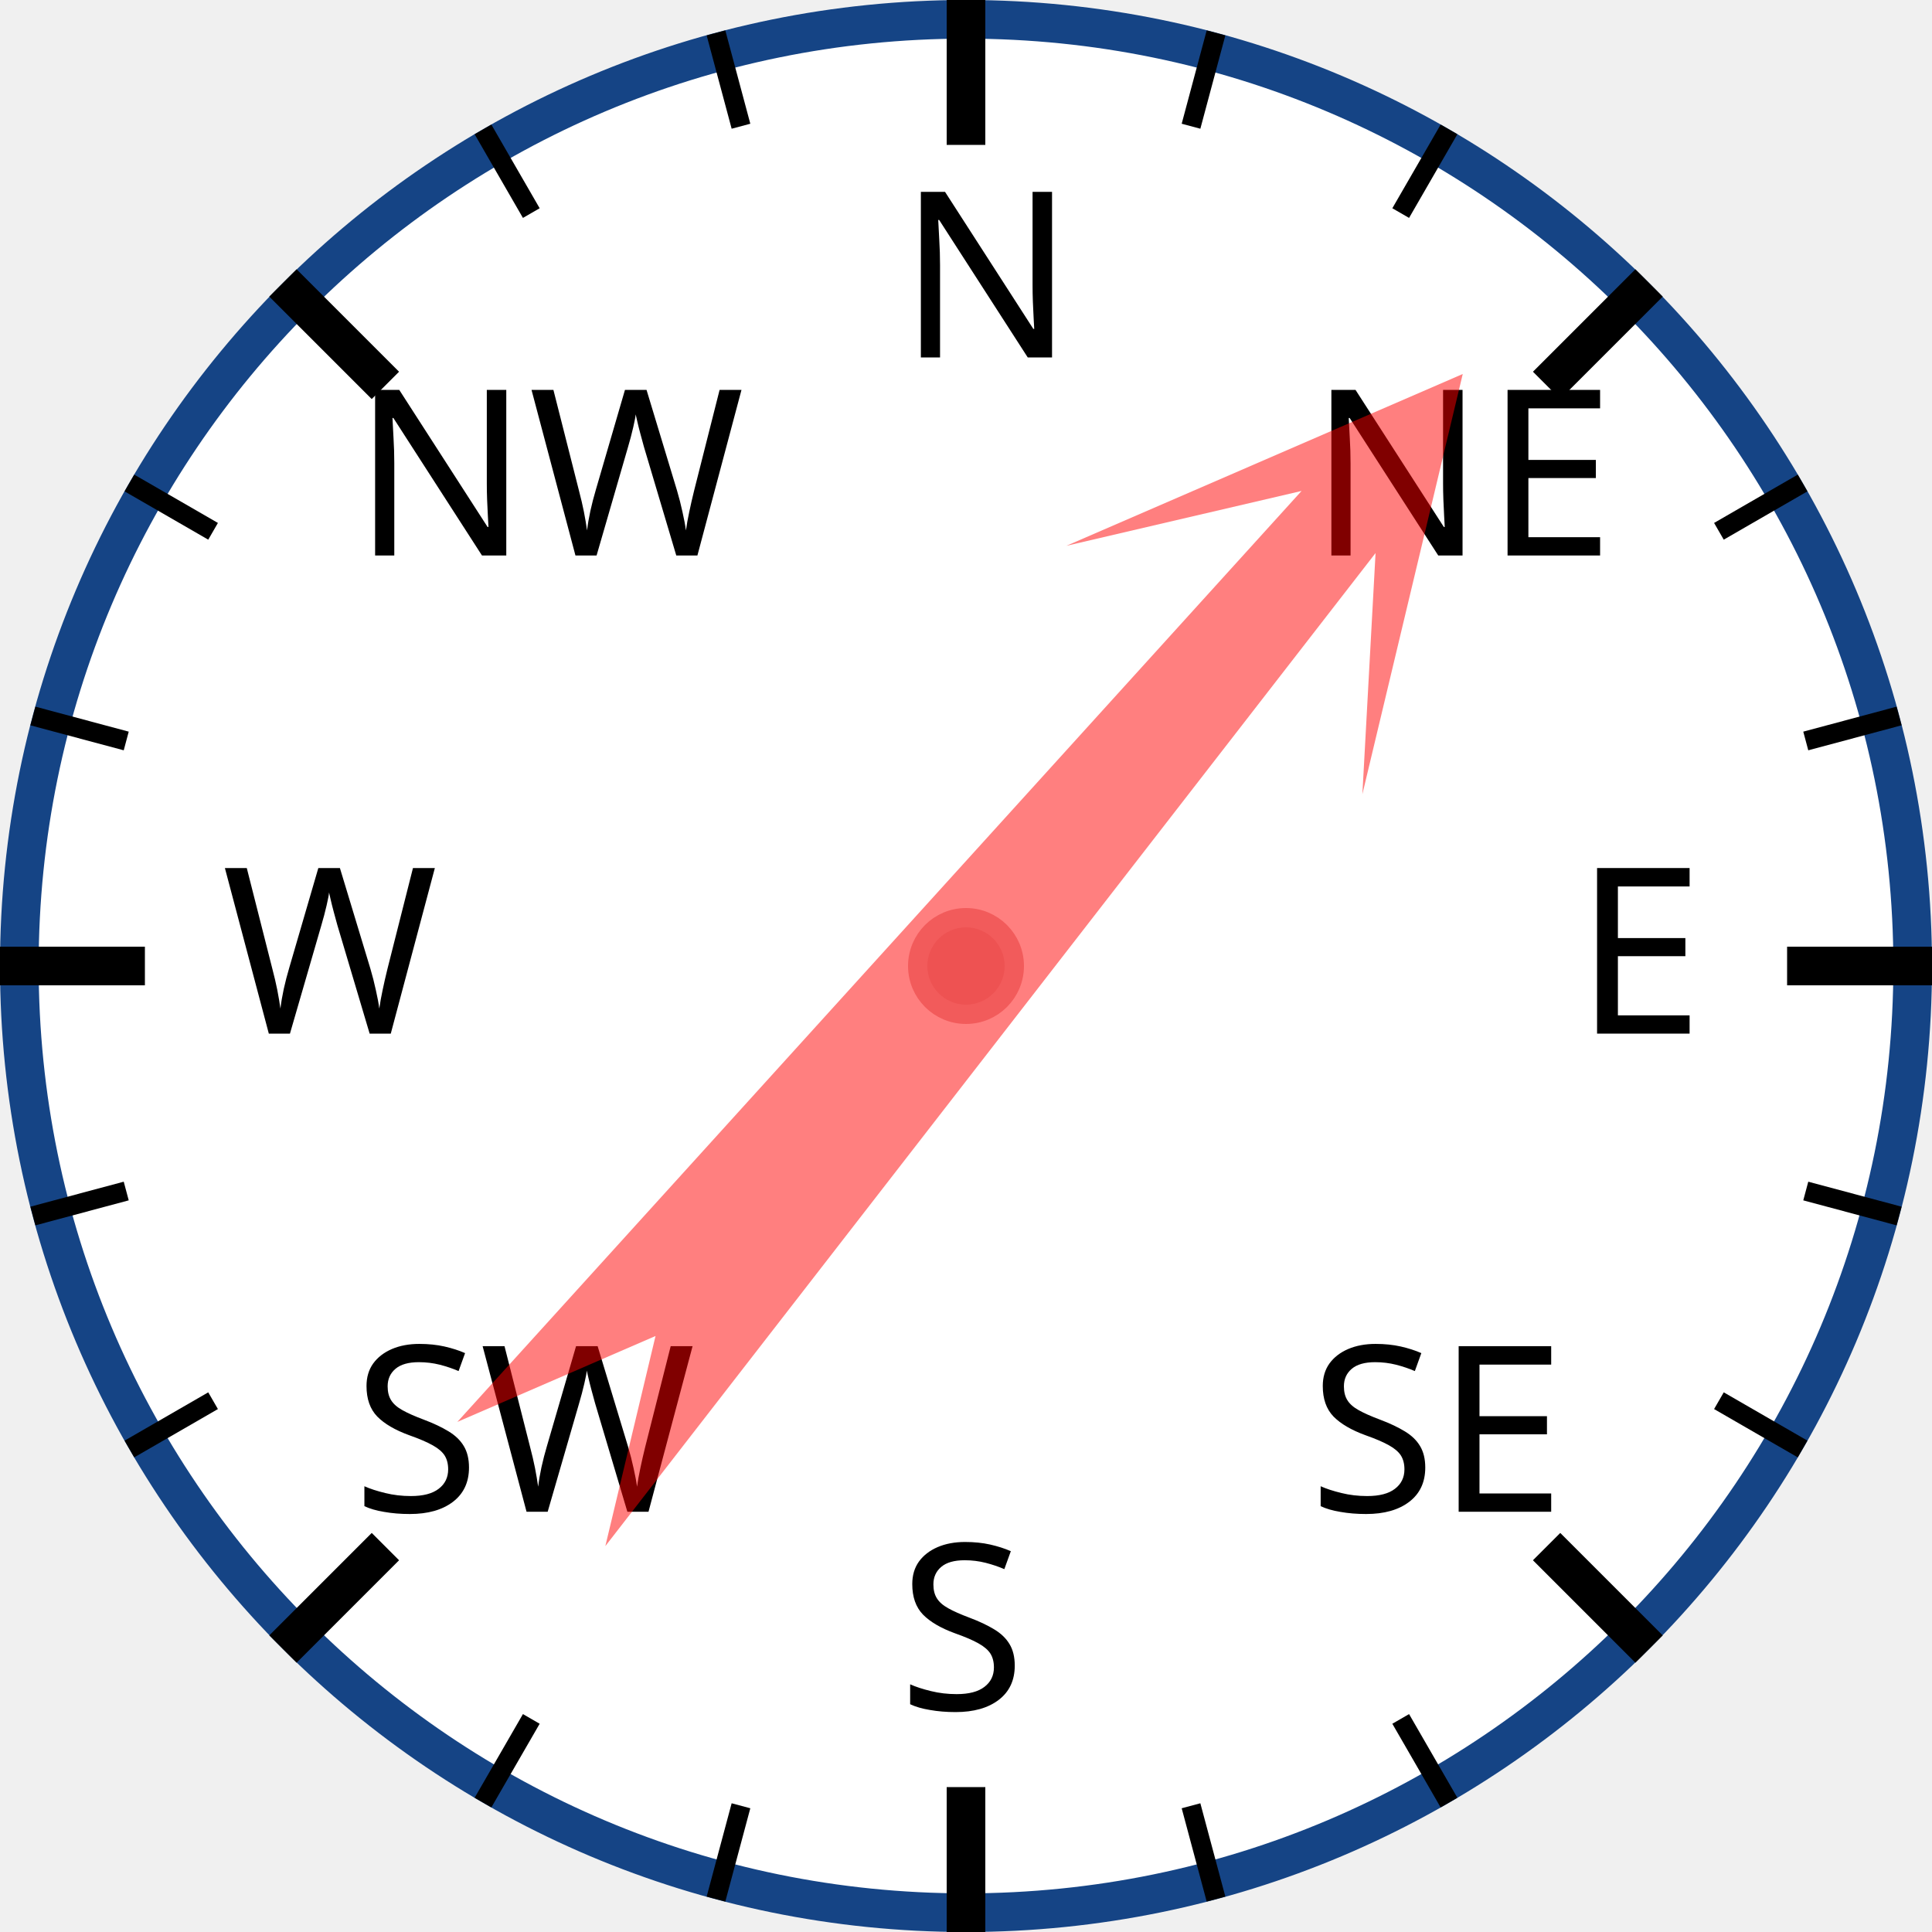
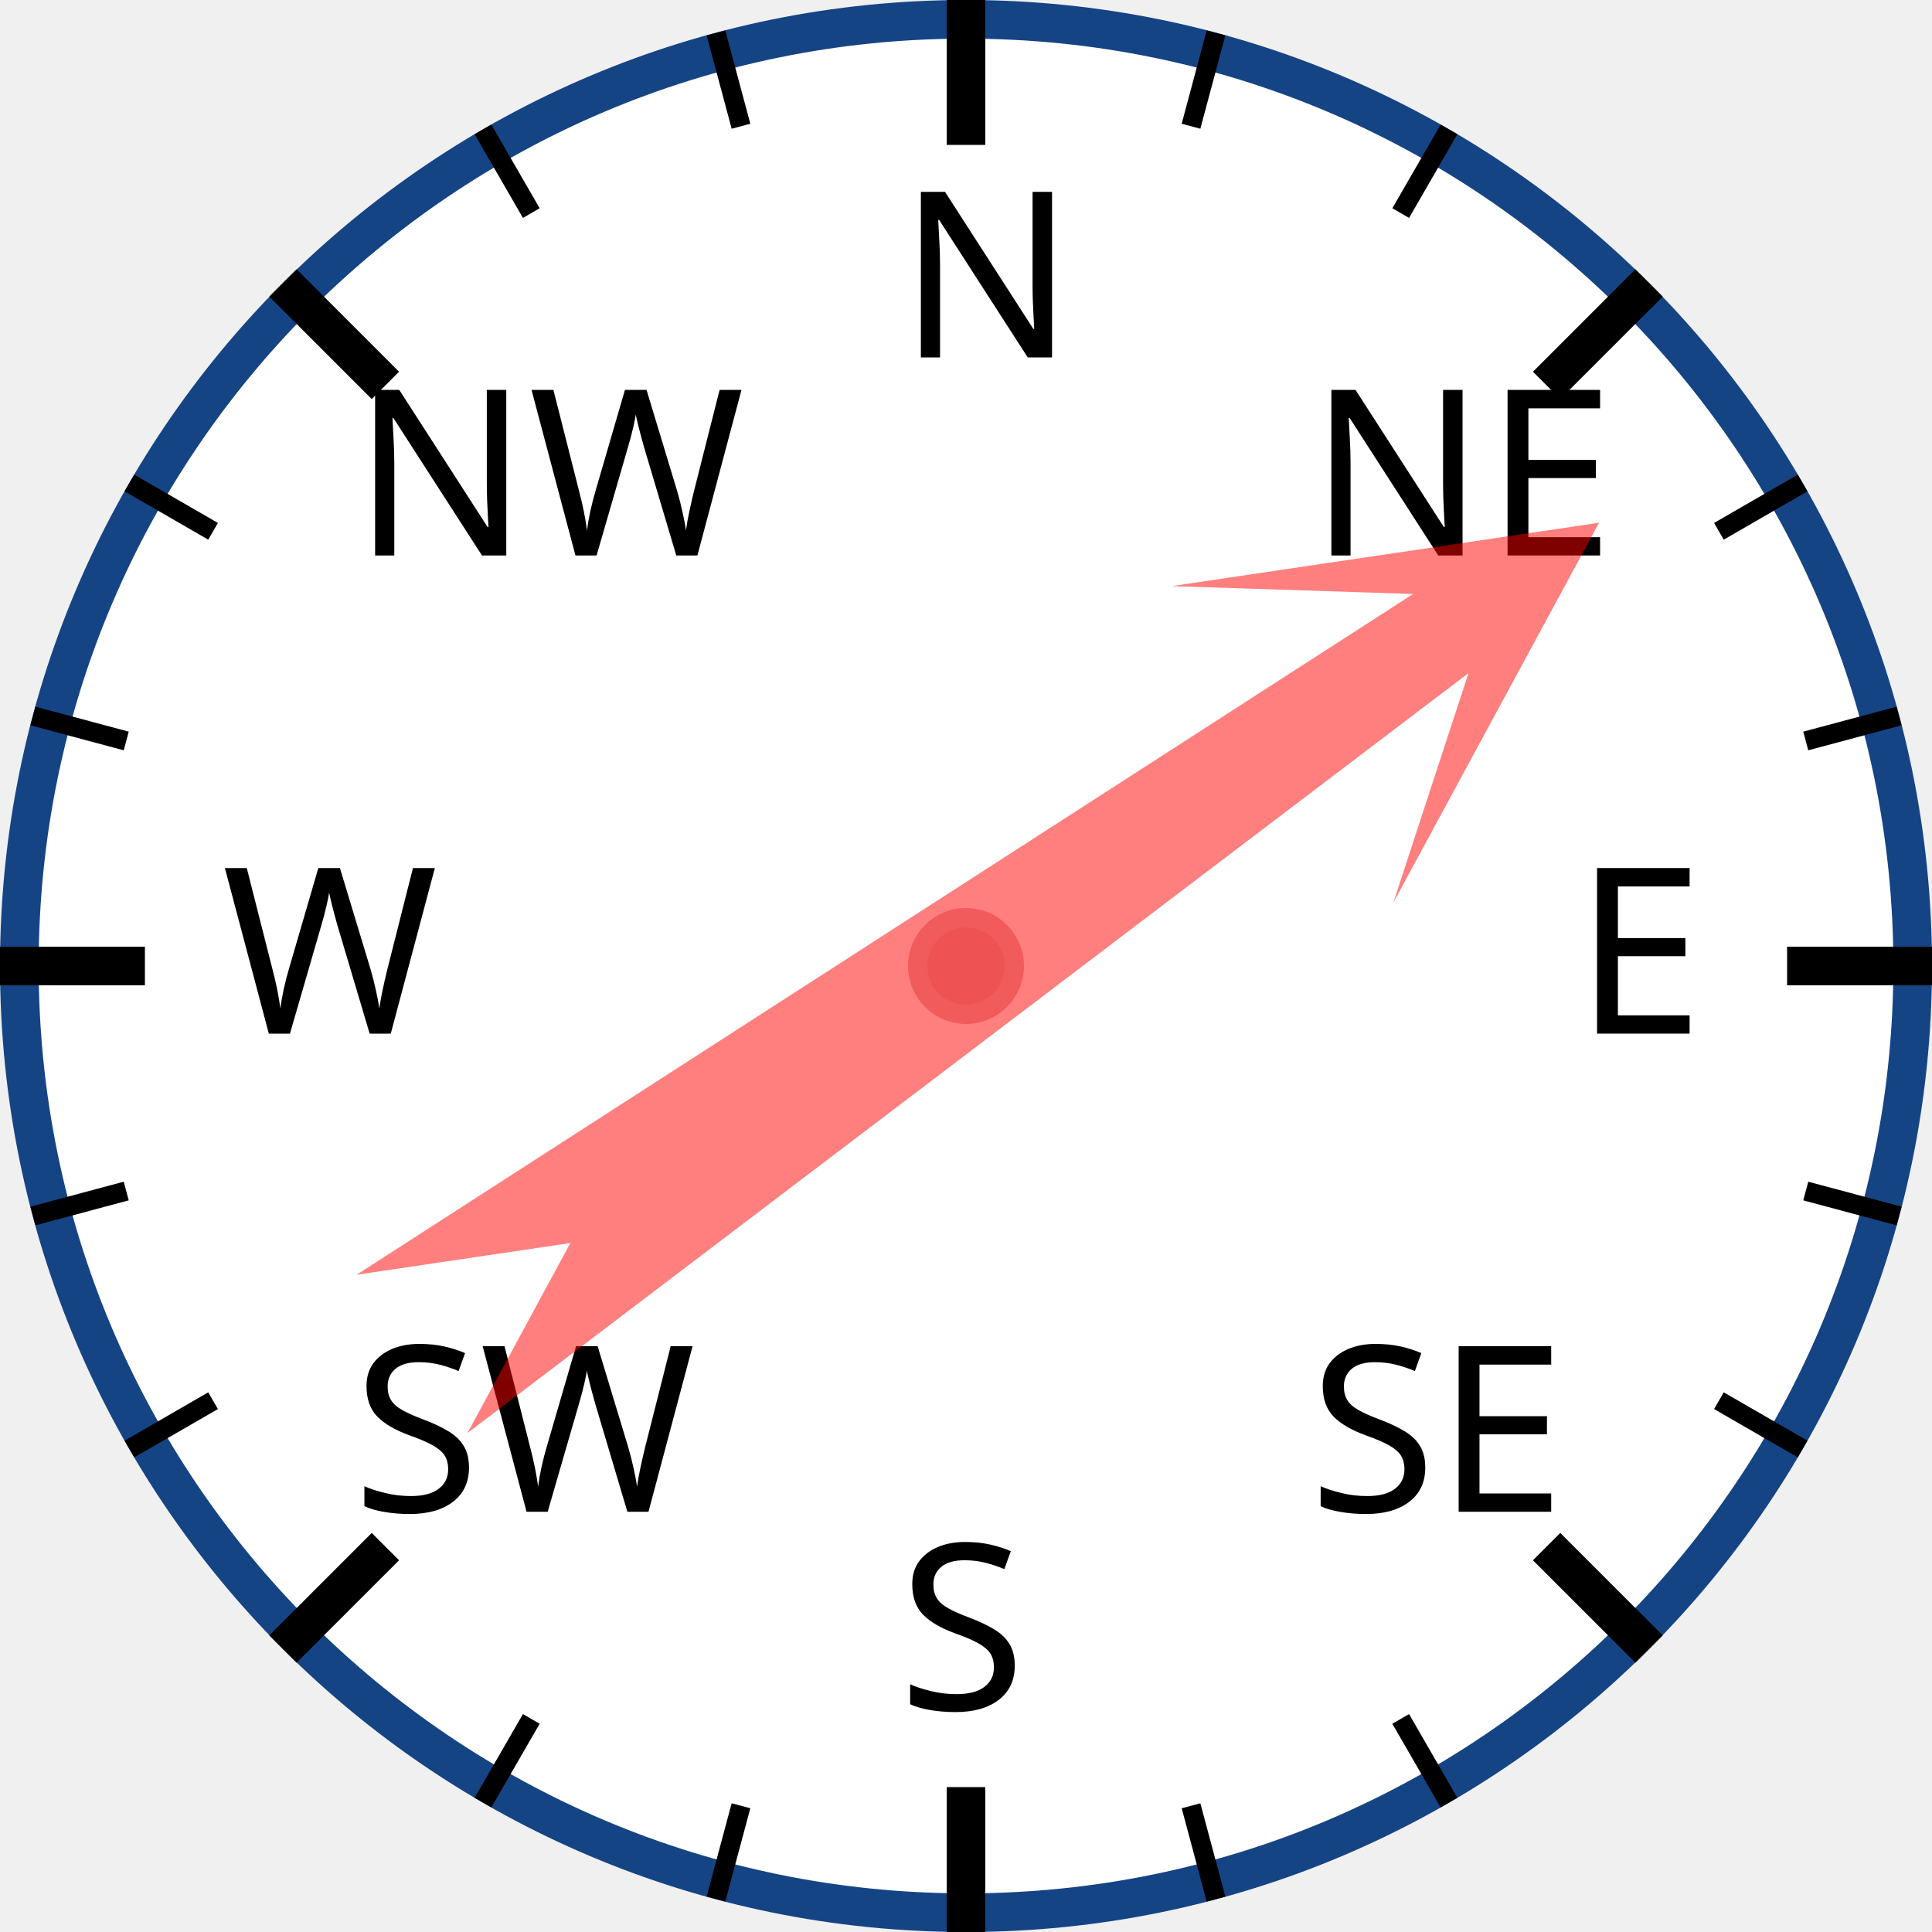
<svg xmlns="http://www.w3.org/2000/svg" width="120px" height="120px" viewBox="0 0 200 200">
  <circle cx="100" cy="100" r="98" style="fill: white; stroke: #154485; stroke-width: 4;" />
  <text x="93.0" y="37.0" style="font-family: sans-serif; font-size: 18pt;">N</text>
  <line x1="100.0" y1="0.0" x2="100.0" y2="15.0" style="stroke: black; stroke-width: 4;" />
  <line x1="74.118" y1="3.407" x2="76.706" y2="13.067" style="stroke: black; stroke-width: 2;" />
  <line x1="50" y1="13.397" x2="55" y2="22.058" style="stroke: black; stroke-width: 2;" />
  <text x="36.503" y="57.503" style="font-family: sans-serif; font-size: 18pt;">NW</text>
  <line x1="29.289" y1="29.289" x2="39.896" y2="39.896" style="stroke: black; stroke-width: 4;" />
  <line x1="13.397" y1="50" x2="22.058" y2="55" style="stroke: black; stroke-width: 2;" />
  <line x1="3.407" y1="74.118" x2="13.067" y2="76.706" style="stroke: black; stroke-width: 2;" />
  <text x="23.0" y="107.0" style="font-family: sans-serif; font-size: 18pt;">W</text>
  <line x1="0.0" y1="100.0" x2="15.0" y2="100.0" style="stroke: black; stroke-width: 4;" />
  <line x1="3.407" y1="125.882" x2="13.067" y2="123.294" style="stroke: black; stroke-width: 2;" />
  <line x1="13.397" y1="150" x2="22.058" y2="145" style="stroke: black; stroke-width: 2;" />
  <text x="36.503" y="156.497" style="font-family: sans-serif; font-size: 18pt;">SW</text>
  <line x1="29.289" y1="170.711" x2="39.896" y2="160.104" style="stroke: black; stroke-width: 4;" />
  <line x1="50" y1="186.603" x2="55" y2="177.942" style="stroke: black; stroke-width: 2;" />
  <line x1="74.118" y1="196.593" x2="76.706" y2="186.933" style="stroke: black; stroke-width: 2;" />
  <text x="93" y="177.0" style="font-family: sans-serif; font-size: 18pt;">S</text>
  <line x1="100" y1="200.0" x2="100" y2="185.0" style="stroke: black; stroke-width: 4;" />
  <line x1="125.882" y1="196.593" x2="123.294" y2="186.933" style="stroke: black; stroke-width: 2;" />
  <line x1="150.0" y1="186.603" x2="145.0" y2="177.942" style="stroke: black; stroke-width: 2;" />
  <text x="135.497" y="156.497" style="font-family: sans-serif; font-size: 18pt;">SE</text>
  <line x1="170.711" y1="170.711" x2="160.104" y2="160.104" style="stroke: black; stroke-width: 4;" />
  <line x1="186.603" y1="150" x2="177.942" y2="145" style="stroke: black; stroke-width: 2;" />
  <line x1="196.593" y1="125.882" x2="186.933" y2="123.294" style="stroke: black; stroke-width: 2;" />
  <text x="163.0" y="107" style="font-family: sans-serif; font-size: 18pt;">E</text>
  <line x1="200.0" y1="100" x2="185.0" y2="100" style="stroke: black; stroke-width: 4;" />
  <line x1="196.593" y1="74.118" x2="186.933" y2="76.706" style="stroke: black; stroke-width: 2;" />
  <line x1="186.603" y1="50" x2="177.942" y2="55" style="stroke: black; stroke-width: 2;" />
  <text x="135.497" y="57.503" style="font-family: sans-serif; font-size: 18pt;">NE</text>
  <line x1="170.711" y1="29.289" x2="160.104" y2="39.896" style="stroke: black; stroke-width: 4;" />
  <line x1="150" y1="13.397" x2="145" y2="22.058" style="stroke: black; stroke-width: 2;" />
  <line x1="125.882" y1="3.407" x2="123.294" y2="13.067" style="stroke: black; stroke-width: 2;" />
-   <polygon points="100 20 120 60 105 40 110 170 100 150 90 170 95 40 80 60" style="fill: red; fill-opacity: 0.5;" transform="rotate(40,100,100)" />
+   <polygon points="100 20 120 60 105 40 110 170 100 150 90 170 95 40 80 60" style="fill: red; fill-opacity: 0.5;" transform="rotate(55,100,100)" />
  <circle cx="100" cy="100" r="5" style="fill: #EE5252; stroke: #F25B5B; stroke-width: 2;" />
</svg>
